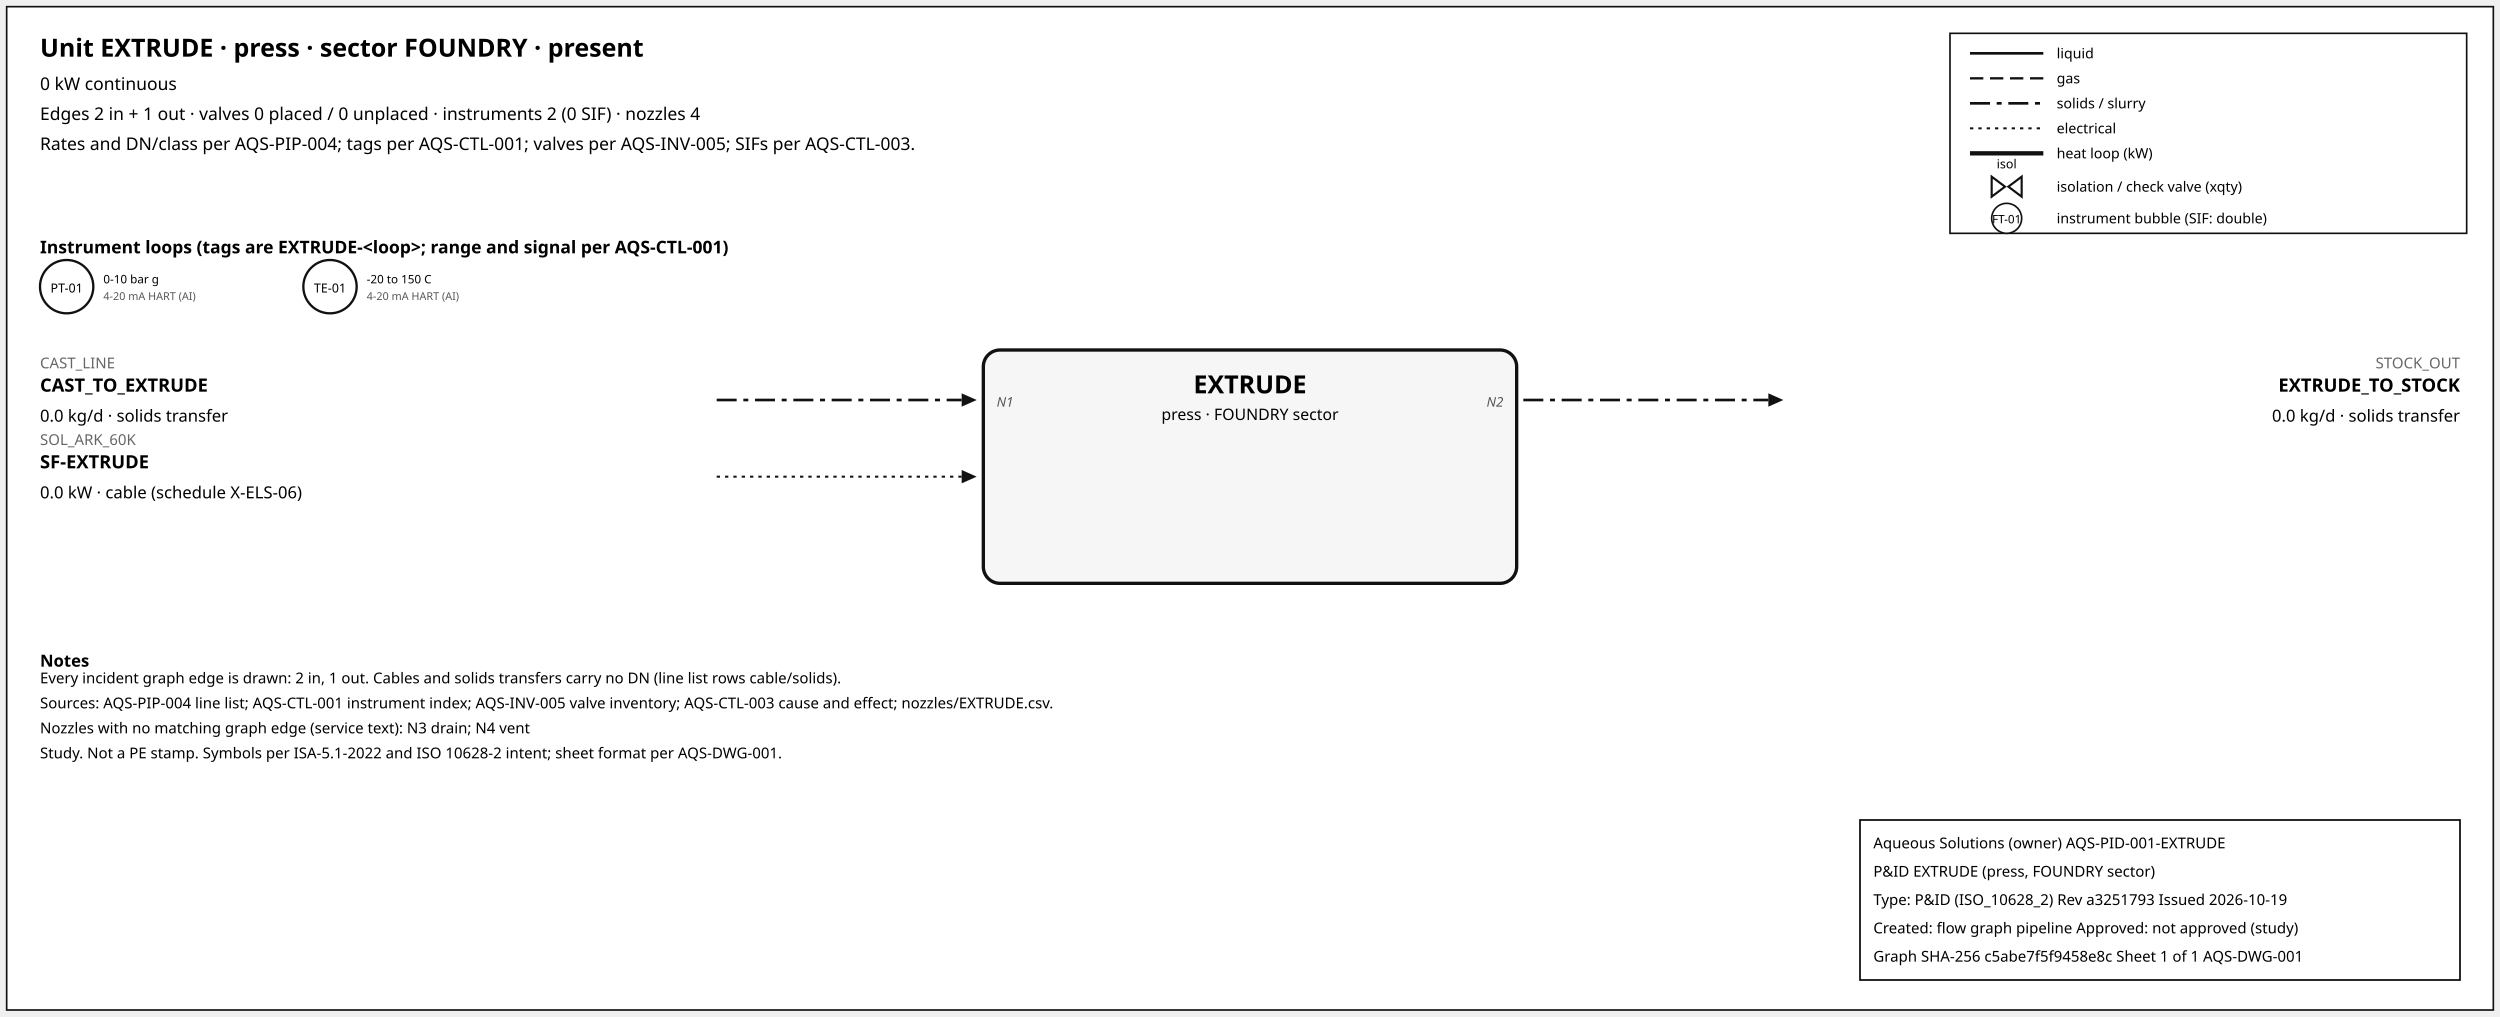
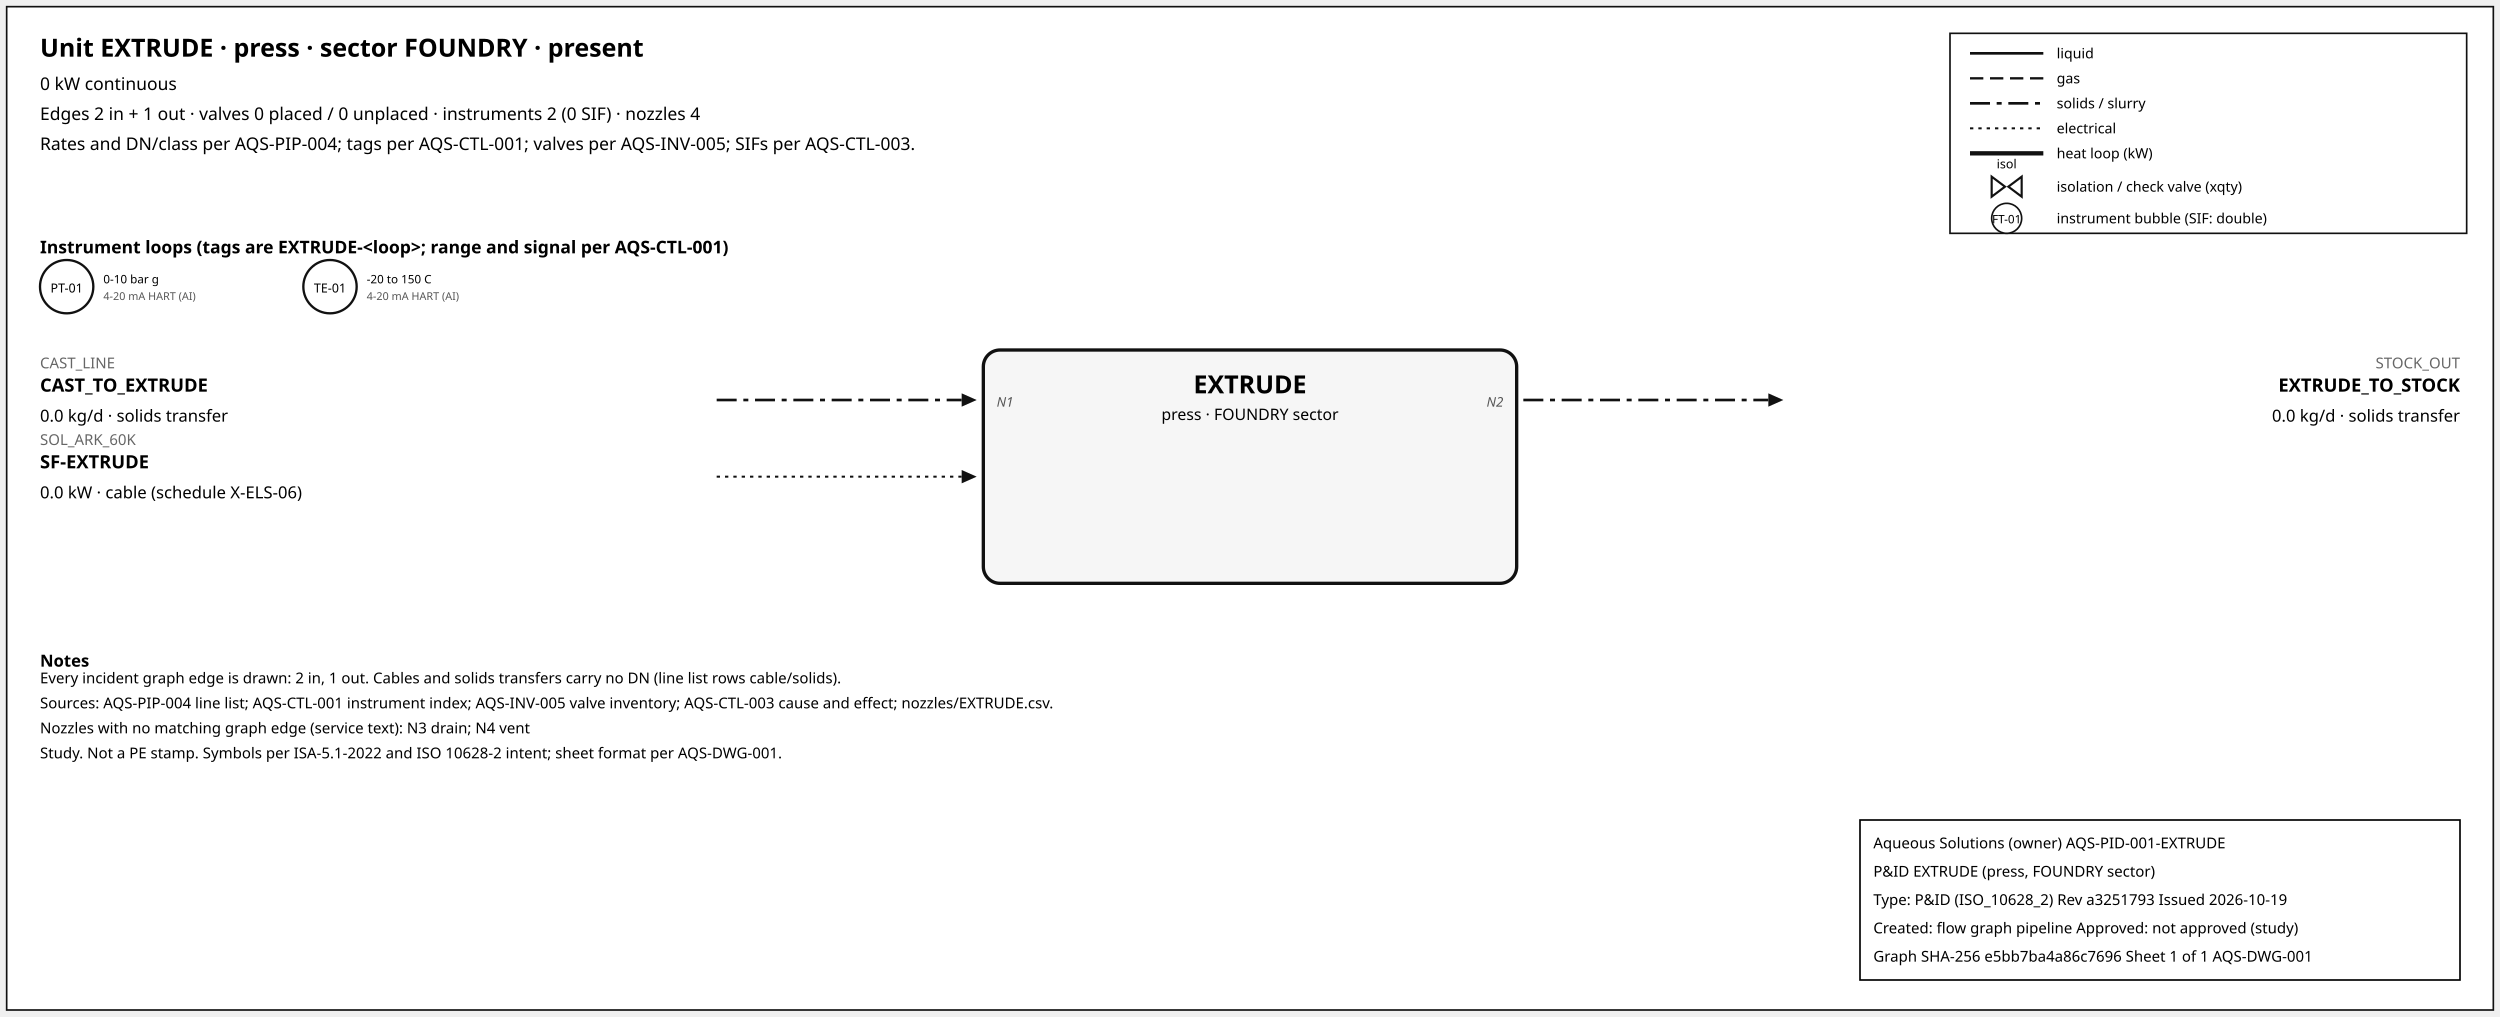
<svg xmlns="http://www.w3.org/2000/svg" width="1500" height="610" font-family="sans-serif">
  <rect x="4" y="4" width="1492" height="602" fill="white" stroke="#111" />
  <text x="24" y="34" font-size="15" font-weight="600">Unit EXTRUDE · press · sector FOUNDRY · present</text>
  <text x="24" y="54" font-size="10.5">0 kW continuous</text>
  <text x="24" y="72" font-size="10.5">Edges 2 in + 1 out · valves 0 placed / 0 unplaced · instruments 2 (0 SIF) · nozzles 4</text>
  <text x="24" y="90" font-size="10.5">Rates and DN/class per AQS-PIP-004; tags per AQS-CTL-001; valves per AQS-INV-005; SIFs per AQS-CTL-003.</text>
  <rect x="1170" y="20" width="310" height="120" fill="white" stroke="#111" />
  <line x1="1182" y1="32" x2="1226" y2="32" stroke="#111" stroke-width="1.6" />
  <text x="1234" y="35" font-size="8.5">liquid</text>
  <line x1="1182" y1="47" x2="1226" y2="47" stroke="#111" stroke-width="1.4" stroke-dasharray="8,4" />
  <text x="1234" y="50" font-size="8.5">gas</text>
  <line x1="1182" y1="62" x2="1226" y2="62" stroke="#111" stroke-width="1.6" stroke-dasharray="12,4,3,4" />
  <text x="1234" y="65" font-size="8.5">solids / slurry</text>
  <line x1="1182" y1="77" x2="1226" y2="77" stroke="#111" stroke-width="1.2" stroke-dasharray="2,3" />
  <text x="1234" y="80" font-size="8.5">electrical</text>
  <line x1="1182" y1="92" x2="1226" y2="92" stroke="#111" stroke-width="2.6" />
  <text x="1234" y="95" font-size="8.5">heat loop (kW)</text>
  <path d="M 1195.0,106 L 1203.0,112 L 1195.0,118 Z M 1213.0,106 L 1205.0,112 L 1213.0,118 Z" fill="white" stroke="#111" stroke-width="1.3" />
  <text x="1204.0" y="101.0" font-size="7.5" text-anchor="middle">isol</text>
  <text x="1234" y="115" font-size="8.5">isolation / check valve (xqty)</text>
  <circle cx="1204" cy="131" r="9" fill="white" stroke="#111" />
  <text x="1204" y="134" font-size="7" text-anchor="middle">FT-01</text>
  <text x="1234" y="134" font-size="8.5">instrument bubble (SIF: double)</text>
  <text x="24" y="152" font-size="10.5" font-weight="600">Instrument loops (tags are EXTRUDE-&lt;loop&gt;; range and signal per AQS-CTL-001)</text>
  <circle cx="40" cy="172" r="16" fill="white" stroke="#111" stroke-width="1.4" />
  <text x="40" y="175.5" font-size="7.5" text-anchor="middle">PT-01</text>
  <text x="62" y="170" font-size="7">0-10 bar g</text>
  <text x="62" y="180" font-size="6.5" fill="#555">4-20 mA HART (AI)</text>
  <circle cx="198" cy="172" r="16" fill="white" stroke="#111" stroke-width="1.4" />
  <text x="198" y="175.5" font-size="7.5" text-anchor="middle">TE-01</text>
  <text x="220" y="170" font-size="7">-20 to 150 C</text>
  <text x="220" y="180" font-size="6.5" fill="#555">4-20 mA HART (AI)</text>
  <rect x="590" y="210" width="320" height="140" rx="10" fill="#f6f6f6" stroke="#111" stroke-width="2" />
  <text x="750.0" y="236" font-size="15" font-weight="700" text-anchor="middle">EXTRUDE</text>
  <text x="750.0" y="252" font-size="9.5" text-anchor="middle">press · FOUNDRY sector</text>
  <line x1="430" y1="240" x2="577" y2="240" stroke="#111" stroke-width="1.6" stroke-dasharray="12,4,3,4" class="edge-in" />
  <polygon points="586,240 577,236 577,244" fill="#111" />
  <text x="24" y="221" font-size="9" fill="#666" text-anchor="start">CAST_LINE</text>
  <text x="24" y="235" font-size="11" font-weight="600" text-anchor="start">CAST_TO_EXTRUDE</text>
  <text x="24" y="253" font-size="10" text-anchor="start">0.0 kg/d · solids transfer</text>
  <text x="598" y="244" font-size="8" font-style="italic" fill="#555" text-anchor="start">N1</text>
  <line x1="430" y1="286" x2="577" y2="286" stroke="#111" stroke-width="1.2" stroke-dasharray="2,3" class="edge-in" />
  <polygon points="586,286 577,282 577,290" fill="#111" />
  <text x="24" y="267" font-size="9" fill="#666" text-anchor="start">SOL_ARK_60K</text>
  <text x="24" y="281" font-size="11" font-weight="600" text-anchor="start">SF-EXTRUDE</text>
  <text x="24" y="299" font-size="10" text-anchor="start">0.0 kW · cable (schedule X-ELS-06)</text>
  <line x1="914" y1="240" x2="1061" y2="240" stroke="#111" stroke-width="1.6" stroke-dasharray="12,4,3,4" class="edge-out" />
  <polygon points="1070,240 1061,236 1061,244" fill="#111" />
  <text x="1476" y="221" font-size="9" fill="#666" text-anchor="end">STOCK_OUT</text>
  <text x="1476" y="235" font-size="11" font-weight="600" text-anchor="end">EXTRUDE_TO_STOCK</text>
  <text x="1476" y="253" font-size="10" text-anchor="end">0.0 kg/d · solids transfer</text>
  <text x="902" y="244" font-size="8" font-style="italic" fill="#555" text-anchor="end">N2</text>
  <text x="24" y="400" font-size="10" font-weight="600">Notes</text>
  <text x="24" y="410" font-size="9">Every incident graph edge is drawn: 2 in, 1 out. Cables and solids transfers carry no DN (line list rows cable/solids).</text>
  <text x="24" y="425" font-size="9">Sources: AQS-PIP-004 line list; AQS-CTL-001 instrument index; AQS-INV-005 valve inventory; AQS-CTL-003 cause and effect; nozzles/EXTRUDE.csv.</text>
  <text x="24" y="440" font-size="9">Nozzles with no matching graph edge (service text): N3 drain; N4 vent</text>
  <text x="24" y="455" font-size="9">Study. Not a PE stamp. Symbols per ISA-5.1-2022 and ISO 10628-2 intent; sheet format per AQS-DWG-001.</text>
  <g id="aqs-title-block">
    <rect x="1116" y="492" width="360" height="96" fill="white" stroke="black" stroke-width="1" />
    <text x="1124" y="509" font-size="9">Aqueous Solutions (owner)   AQS-PID-001-EXTRUDE</text>
    <text x="1124" y="526" font-size="9">P&amp;ID EXTRUDE (press, FOUNDRY sector)</text>
    <text x="1124" y="543" font-size="9">Type: P&amp;ID (ISO_10628_2)   Rev a3251793   Issued 2026-10-19</text>
    <text x="1124" y="560" font-size="9">Created: flow graph pipeline   Approved: not approved (study)</text>
-     <text x="1124" y="577" font-size="9">Graph SHA-256 c5abe7f5f9458e8c   Sheet 1 of 1   AQS-DWG-001</text>
+     <text x="1124" y="577" font-size="9">Graph SHA-256 e5bb7ba4a86c7696   Sheet 1 of 1   AQS-DWG-001</text>
  </g>
</svg>
